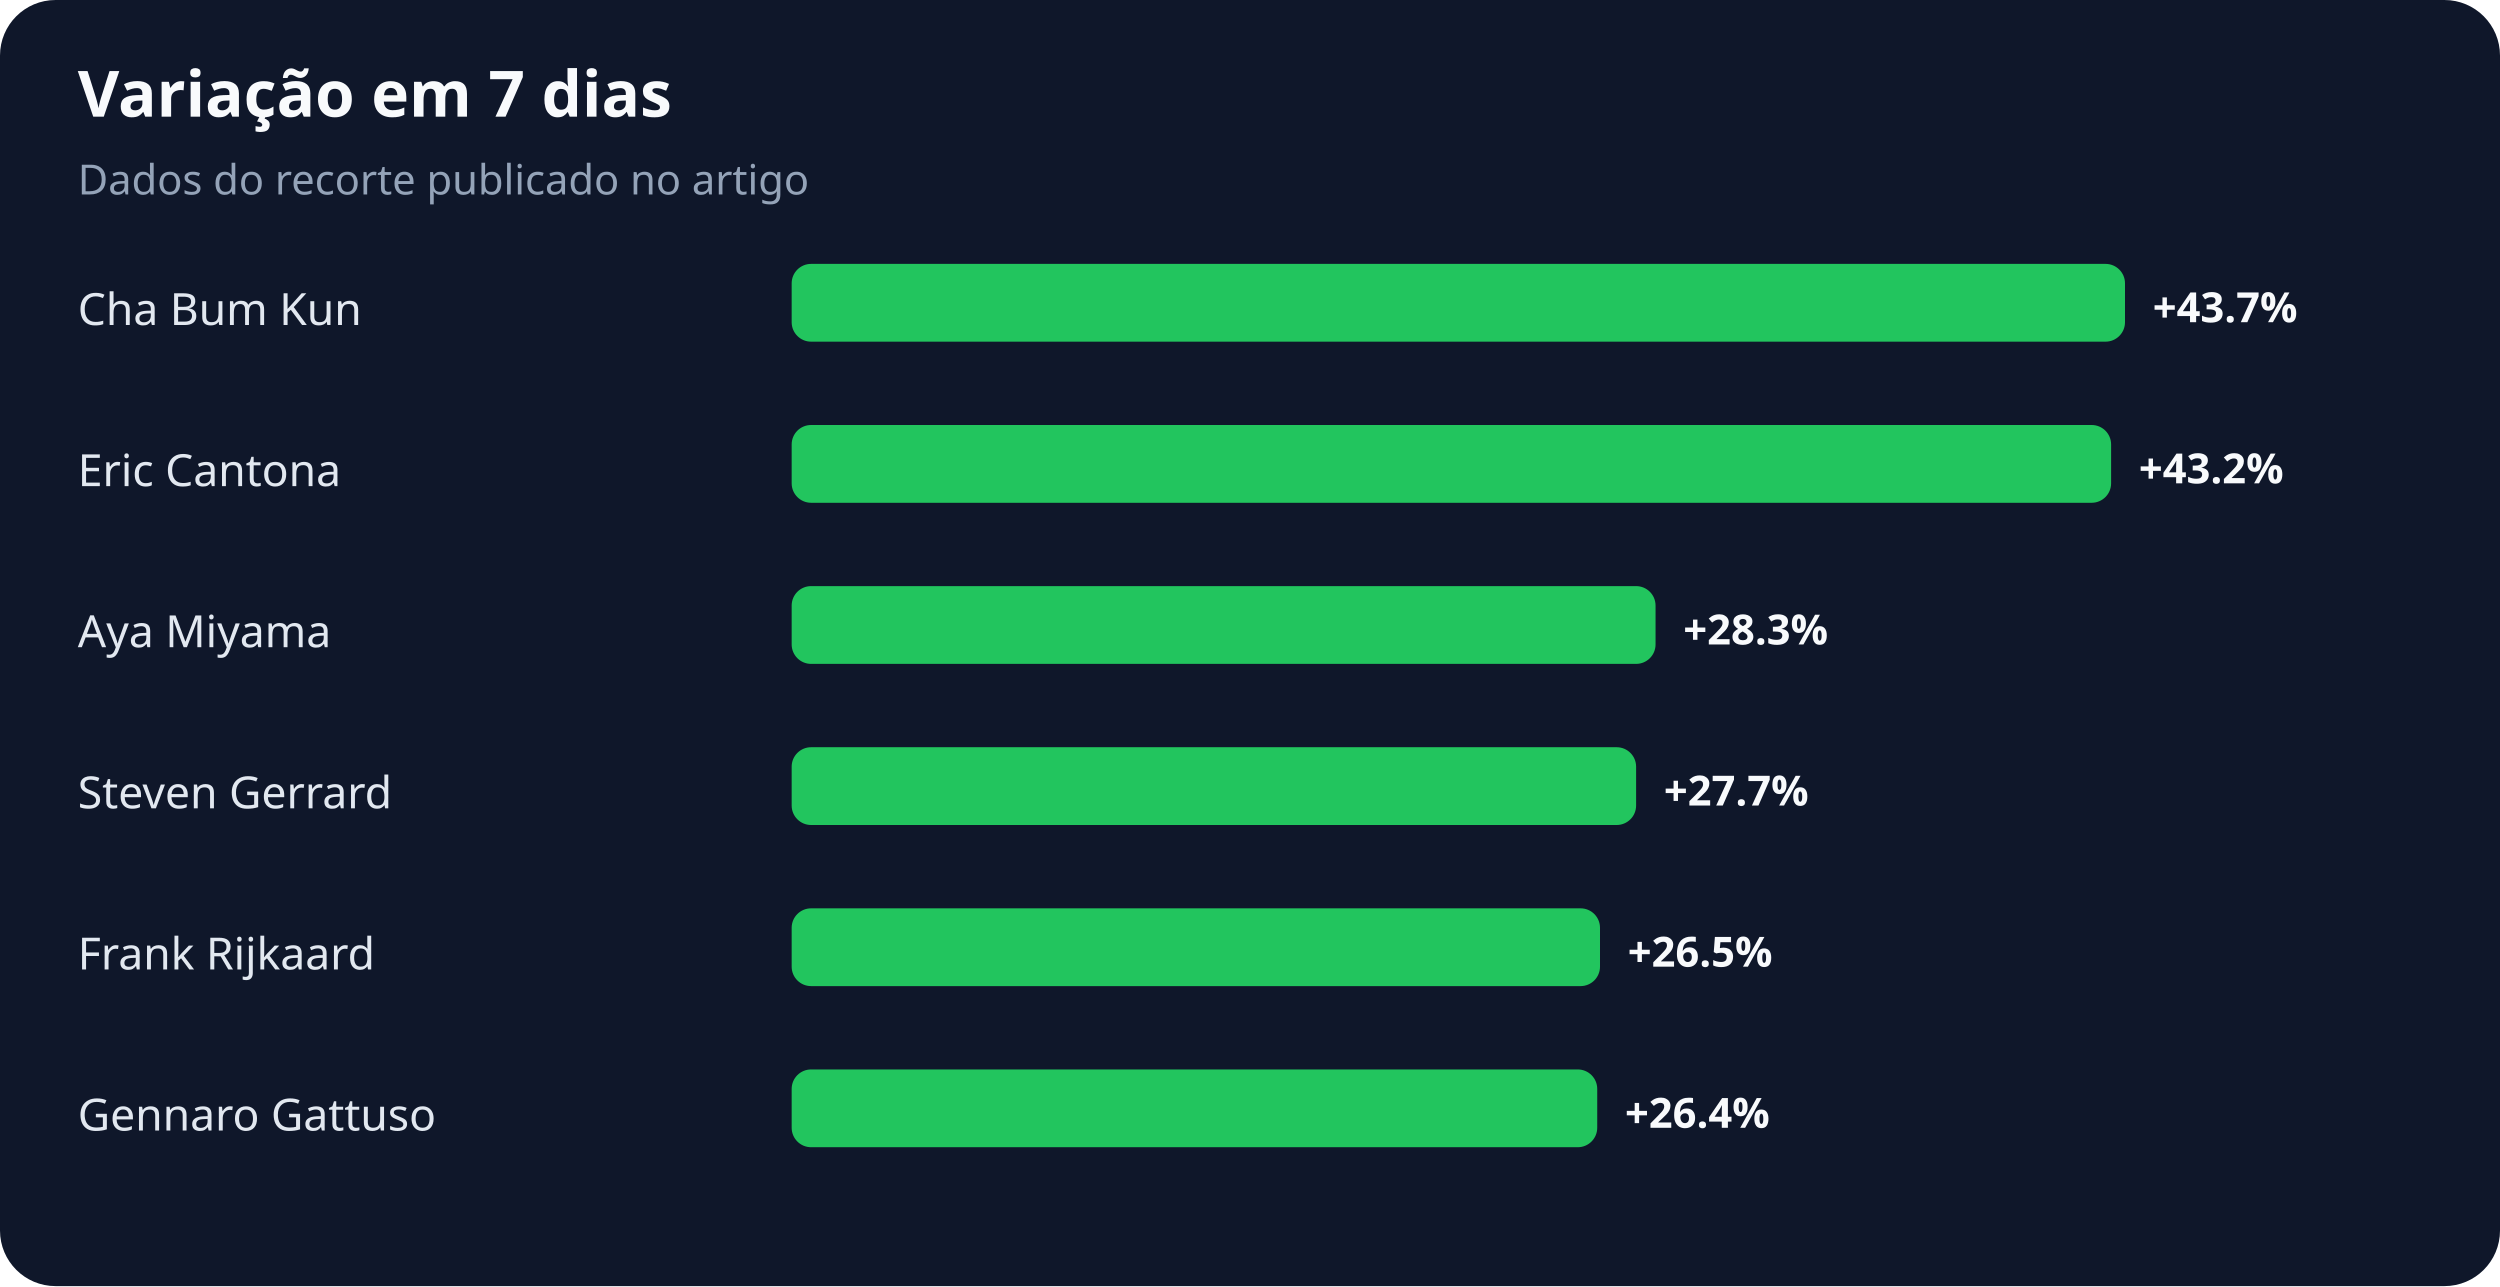
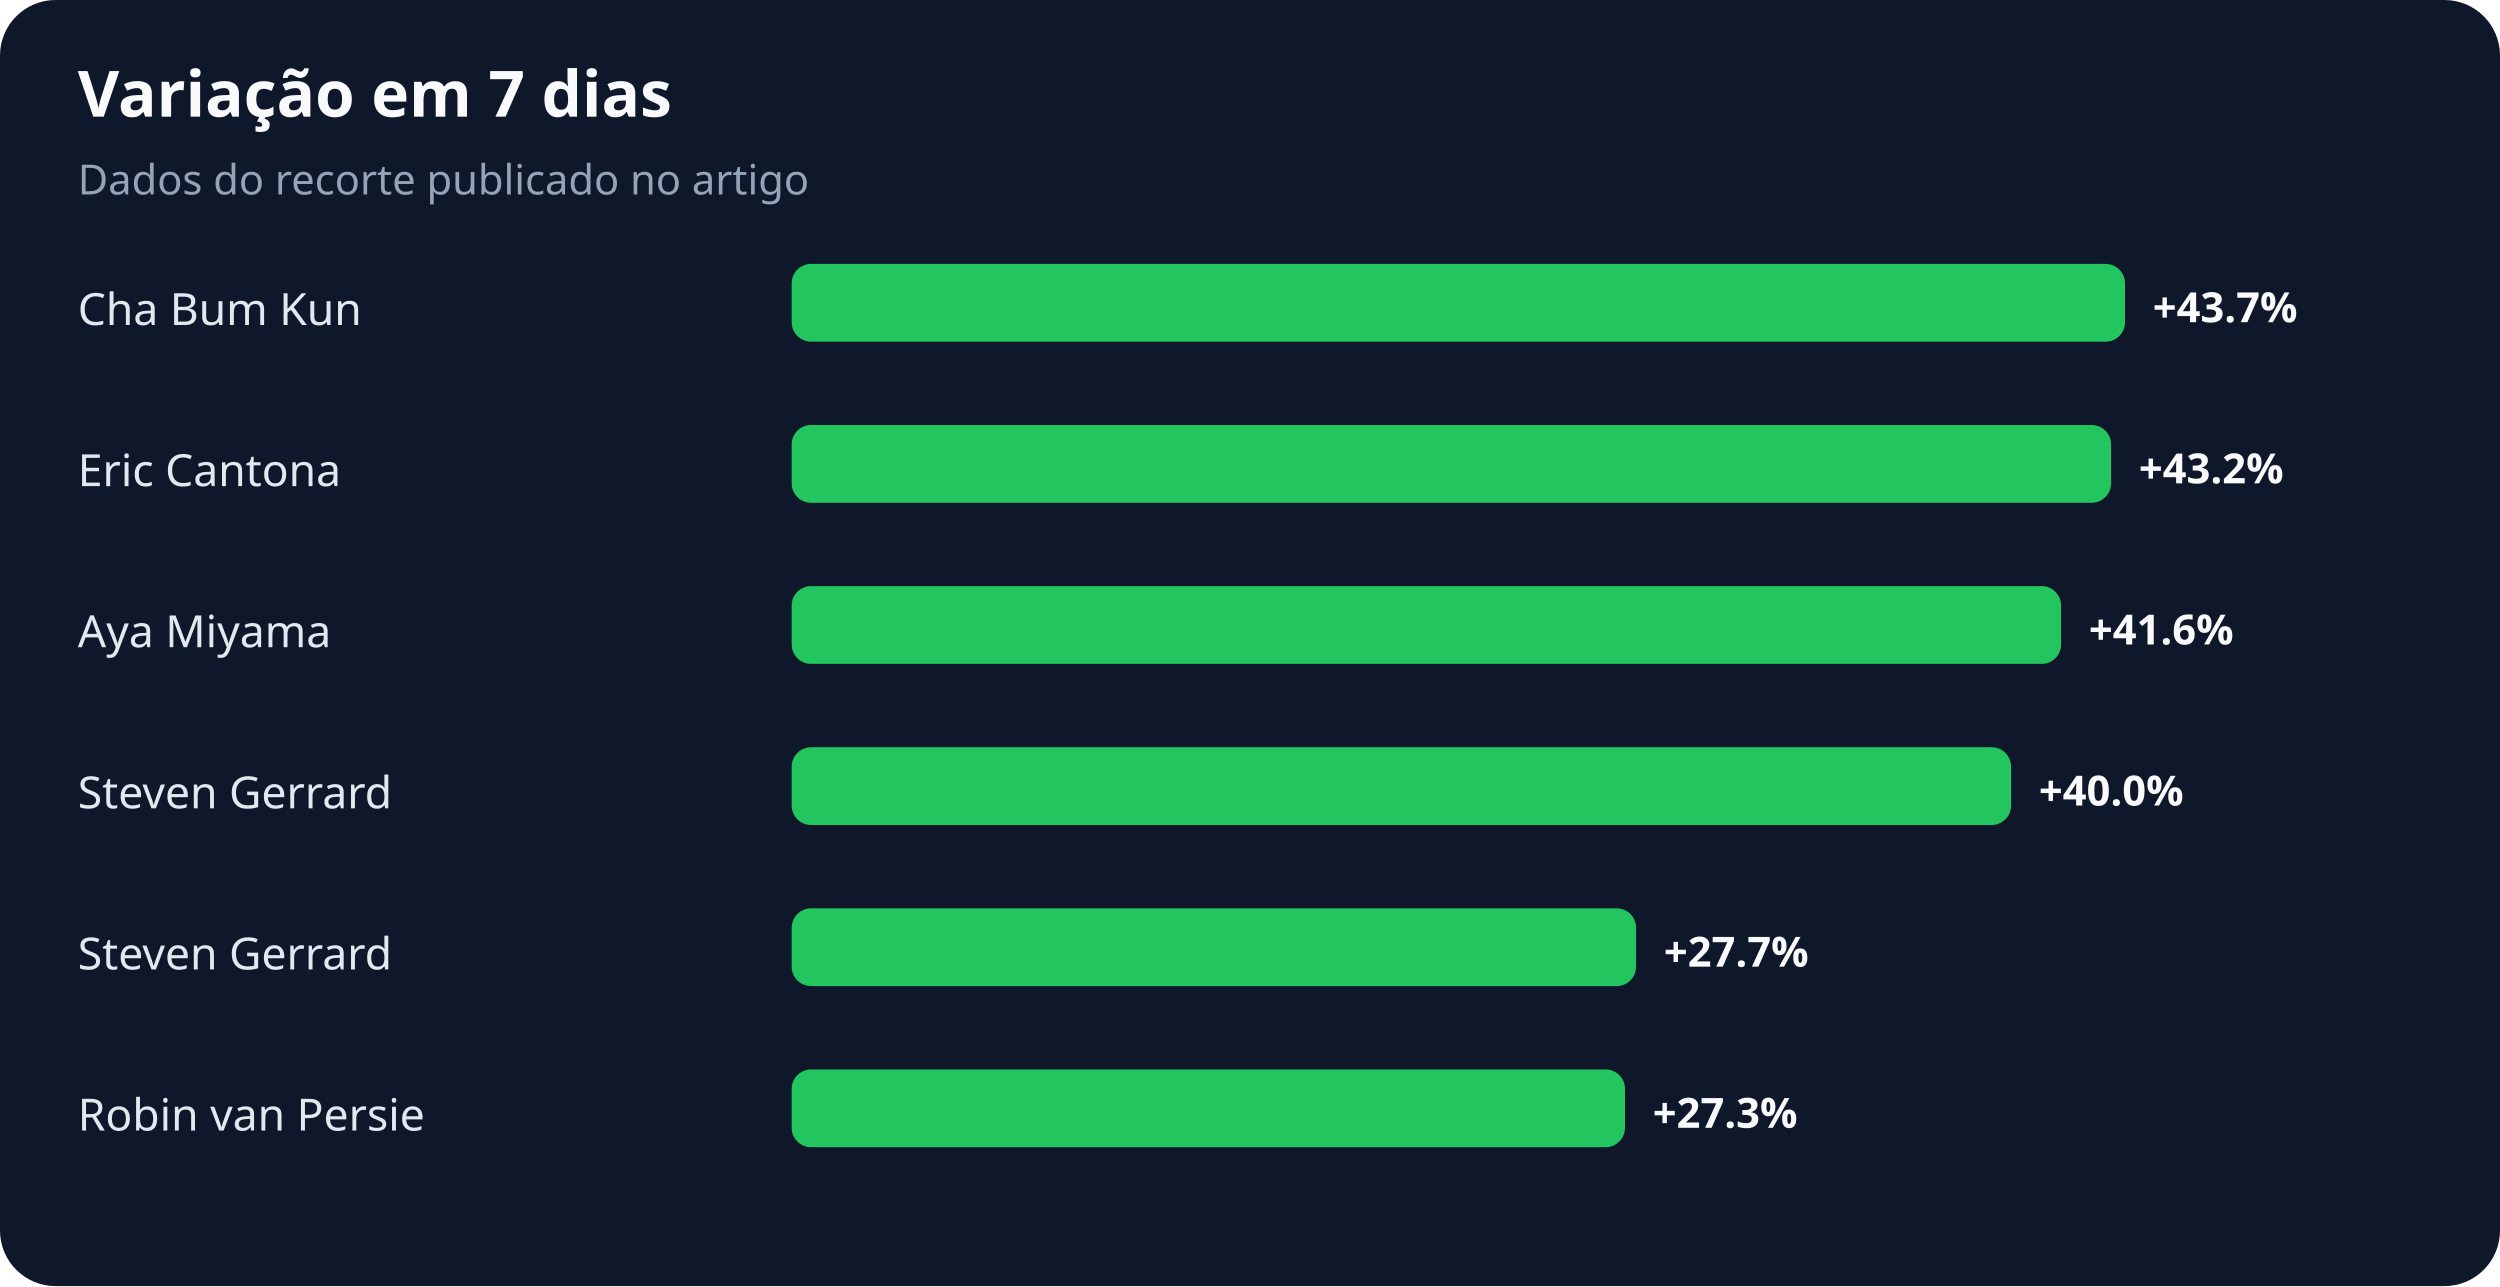
<svg xmlns="http://www.w3.org/2000/svg" width="900" height="463" viewBox="0 0 900 463" role="img" aria-labelledby="title desc">
  <rect width="100%" height="100%" rx="20" fill="#0f172a" />
  <text x="28" y="42" fill="#f8fafc" font-family="system-ui,sans-serif" font-size="23" font-weight="700">Variação em 7 dias</text>
  <text x="28" y="70" fill="#94a3b8" font-family="system-ui,sans-serif" font-size="15">Dados do recorte publicado no artigo</text>
  <text x="28" y="117" fill="#e2e8f0" font-family="system-ui,sans-serif" font-size="16">Cha Bum Kun</text>
  <rect x="285" y="95" width="480" height="28" rx="7" fill="#22c55e" />
  <text x="775" y="116" fill="#f8fafc" font-family="system-ui,sans-serif" font-size="15" font-weight="700">+43.7%</text>
  <text x="28" y="175" fill="#e2e8f0" font-family="system-ui,sans-serif" font-size="16">Eric Cantona</text>
  <rect x="285" y="153" width="475" height="28" rx="7" fill="#22c55e" />
  <text x="770" y="174" fill="#f8fafc" font-family="system-ui,sans-serif" font-size="15" font-weight="700">+43.2%</text>
  <text x="28" y="233" fill="#e2e8f0" font-family="system-ui,sans-serif" font-size="16">Aya Miyama</text>
-   <rect x="285" y="211" width="311" height="28" rx="7" fill="#22c55e" />
-   <text x="606" y="232" fill="#f8fafc" font-family="system-ui,sans-serif" font-size="15" font-weight="700">+28.3%</text>
+   <rect x="285" y="211" width="457" height="28" rx="7" fill="#22c55e" />
+   <text x="752" y="232" fill="#f8fafc" font-family="system-ui,sans-serif" font-size="15" font-weight="700">+41.6%</text>
  <text x="28" y="291" fill="#e2e8f0" font-family="system-ui,sans-serif" font-size="16">Steven Gerrard</text>
-   <rect x="285" y="269" width="304" height="28" rx="7" fill="#22c55e" />
-   <text x="599" y="290" fill="#f8fafc" font-family="system-ui,sans-serif" font-size="15" font-weight="700">+27.7%</text>
-   <text x="28" y="349" fill="#e2e8f0" font-family="system-ui,sans-serif" font-size="16">Frank Rijkaard</text>
-   <rect x="285" y="327" width="291" height="28" rx="7" fill="#22c55e" />
-   <text x="586" y="348" fill="#f8fafc" font-family="system-ui,sans-serif" font-size="15" font-weight="700">+26.5%</text>
-   <text x="28" y="407" fill="#e2e8f0" font-family="system-ui,sans-serif" font-size="16">Gennaro Gattuso</text>
-   <rect x="285" y="385" width="290" height="28" rx="7" fill="#22c55e" />
-   <text x="585" y="406" fill="#f8fafc" font-family="system-ui,sans-serif" font-size="15" font-weight="700">+26.4%</text>
+   <rect x="285" y="269" width="439" height="28" rx="7" fill="#22c55e" />
+   <text x="734" y="290" fill="#f8fafc" font-family="system-ui,sans-serif" font-size="15" font-weight="700">+40.0%</text>
+   <text x="28" y="349" fill="#e2e8f0" font-family="system-ui,sans-serif" font-size="16">Steven Gerrard</text>
+   <rect x="285" y="327" width="304" height="28" rx="7" fill="#22c55e" />
+   <text x="599" y="348" fill="#f8fafc" font-family="system-ui,sans-serif" font-size="15" font-weight="700">+27.7%</text>
+   <text x="28" y="407" fill="#e2e8f0" font-family="system-ui,sans-serif" font-size="16">Robin van Persie</text>
+   <rect x="285" y="385" width="300" height="28" rx="7" fill="#22c55e" />
+   <text x="595" y="406" fill="#f8fafc" font-family="system-ui,sans-serif" font-size="15" font-weight="700">+27.3%</text>
</svg>
